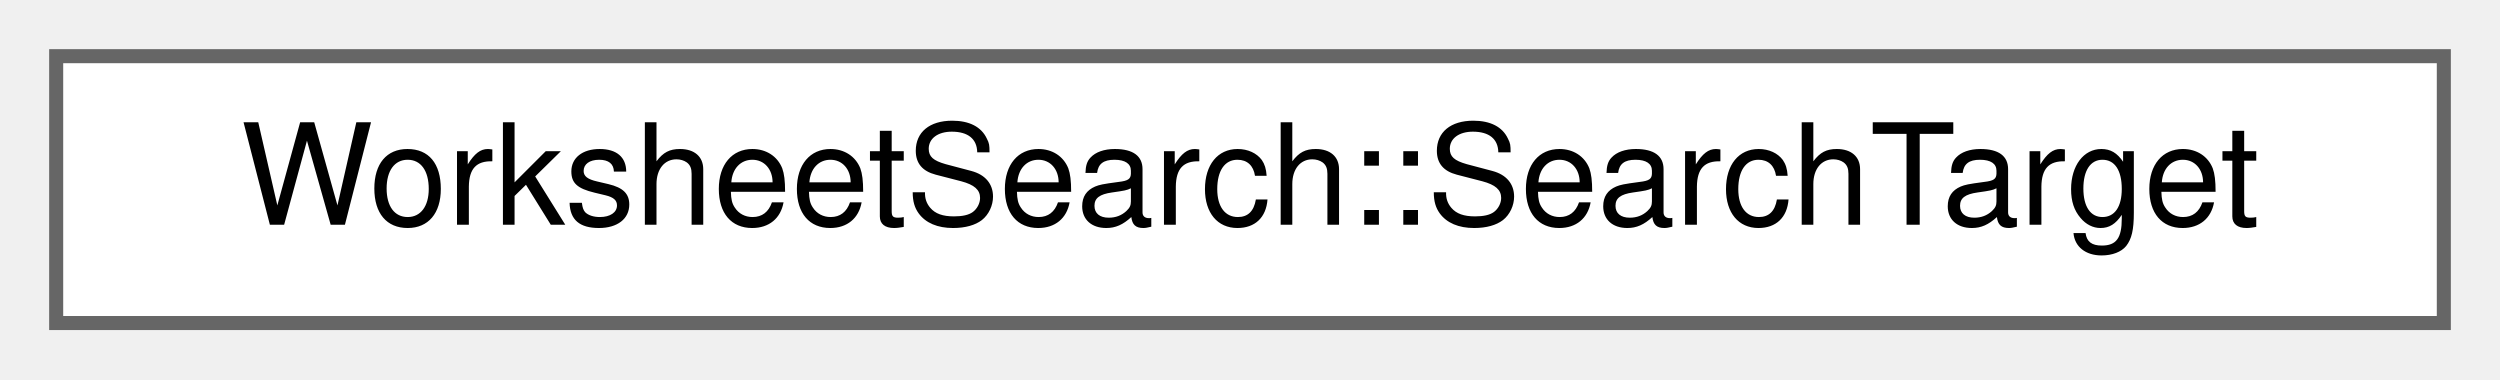
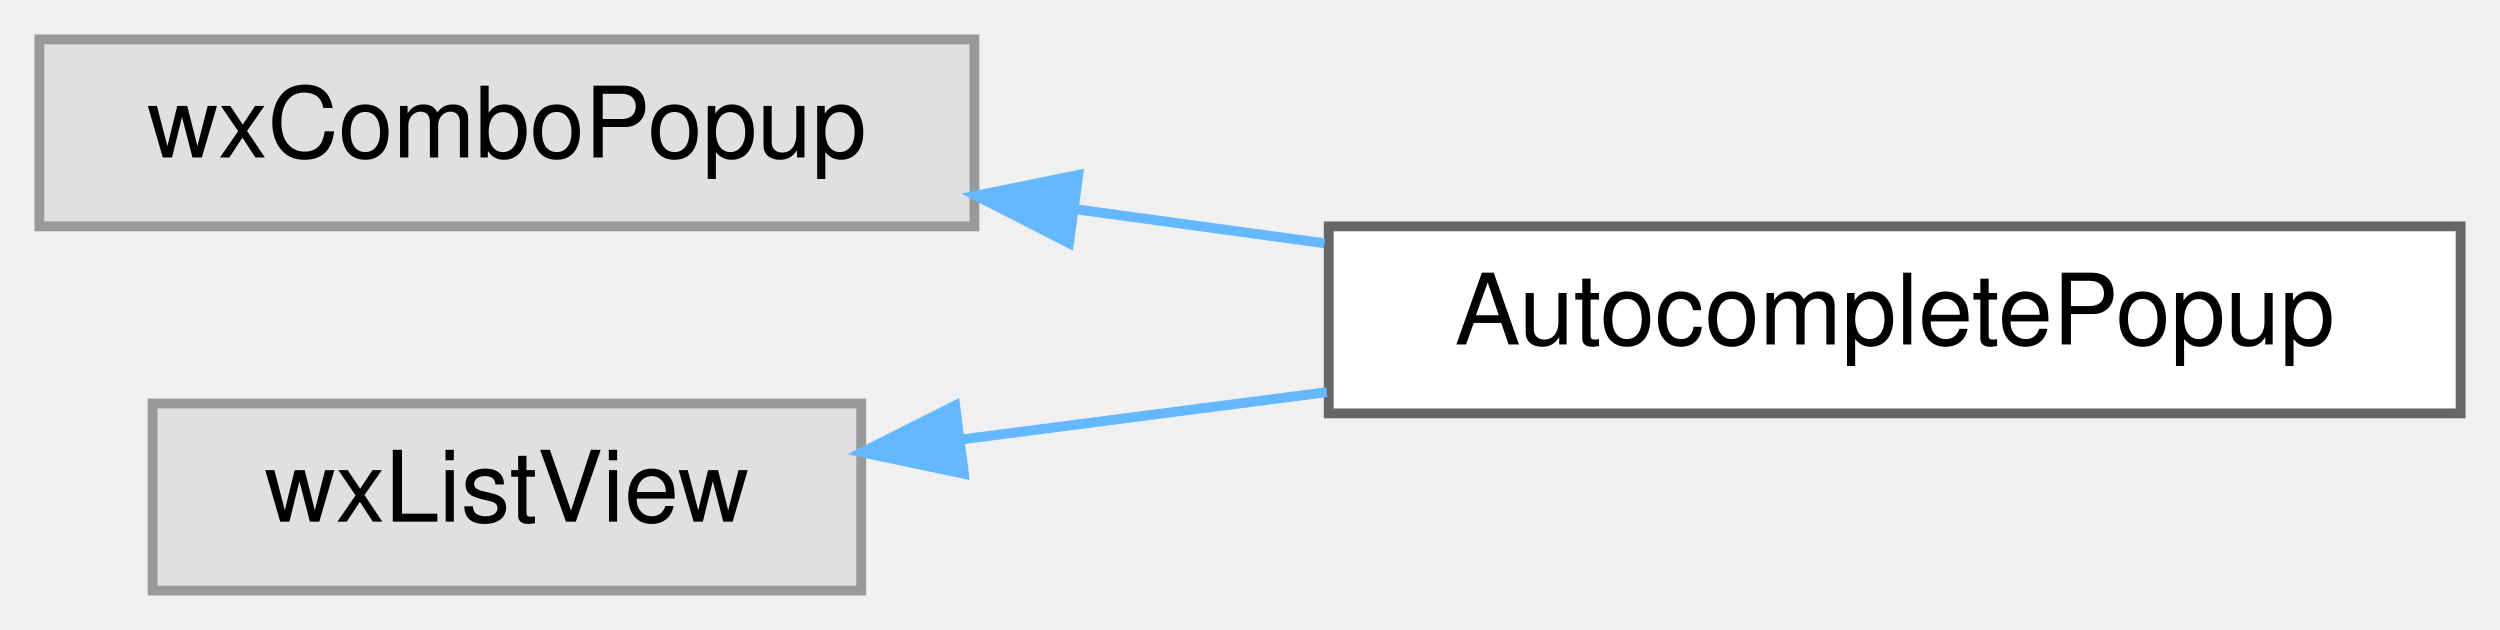
- <svg xmlns="http://www.w3.org/2000/svg" xmlns:xlink="http://www.w3.org/1999/xlink" width="178pt" height="27pt" viewBox="0.00 0.00 178.00 27.00">
-   <g id="graph0" class="graph" transform="scale(1 1) rotate(0) translate(4 23)">
+ <svg xmlns="http://www.w3.org/2000/svg" xmlns:xlink="http://www.w3.org/1999/xlink" width="254pt" height="64pt" viewBox="0.00 0.00 254.00 64.00">
+   <g id="graph0" class="graph" transform="scale(1 1) rotate(0) translate(4 60)">
    <g id="node1" class="node">
      <g id="a_node1">
-         <a xlink:href="structWorksheetSearch_1_1SearchTarget.html" target="_top" xlink:title="A search match: the group it is in and the matching part.">
-           <polygon fill="white" stroke="#666666" points="170,-19 0,-19 0,0 170,0 170,-19" />
-           <text text-anchor="middle" x="85" y="-7" font-family="Helvetica,sans-Serif" font-size="10.00">WorksheetSearch::SearchTarget</text>
+         <a xlink:title=" ">
+           <polygon fill="#e0e0e0" stroke="#999999" points="95,-56 0,-56 0,-37 95,-37 95,-56" />
+           <text text-anchor="middle" x="47.5" y="-44" font-family="Helvetica,sans-Serif" font-size="10.00">wxComboPopup</text>
        </a>
      </g>
    </g>
+     <g id="node2" class="node">
+       <g id="a_node2">
+         <a xlink:href="classAutocompletePopup.html" target="_top" xlink:title=" ">
+           <polygon fill="white" stroke="#666666" points="246,-37 131,-37 131,-18 246,-18 246,-37" />
+           <text text-anchor="middle" x="188.5" y="-25" font-family="Helvetica,sans-Serif" font-size="10.00">AutocompletePopup</text>
+         </a>
+       </g>
+     </g>
+     <g id="edge1" class="edge">
+       <path fill="none" stroke="#63b8ff" d="M105.22,-38.75C113.58,-37.6 122.2,-36.43 130.57,-35.28" />
+       <polygon fill="#63b8ff" stroke="#63b8ff" points="104.61,-35.3 95.17,-40.12 105.55,-42.23 104.61,-35.3" />
+     </g>
+     <g id="node3" class="node">
+       <g id="a_node3">
+         <a xlink:title=" ">
+           <polygon fill="#e0e0e0" stroke="#999999" points="83.5,-19 11.5,-19 11.5,0 83.5,0 83.5,-19" />
+           <text text-anchor="middle" x="47.5" y="-7" font-family="Helvetica,sans-Serif" font-size="10.00">wxListView</text>
+         </a>
+       </g>
+     </g>
+     <g id="edge2" class="edge">
+       <path fill="none" stroke="#63b8ff" d="M93.67,-15.35C105.51,-16.88 118.44,-18.56 130.8,-20.16" />
+       <polygon fill="#63b8ff" stroke="#63b8ff" points="93.94,-11.86 83.58,-14.04 93.04,-18.8 93.94,-11.86" />
+     </g>
  </g>
</svg>
